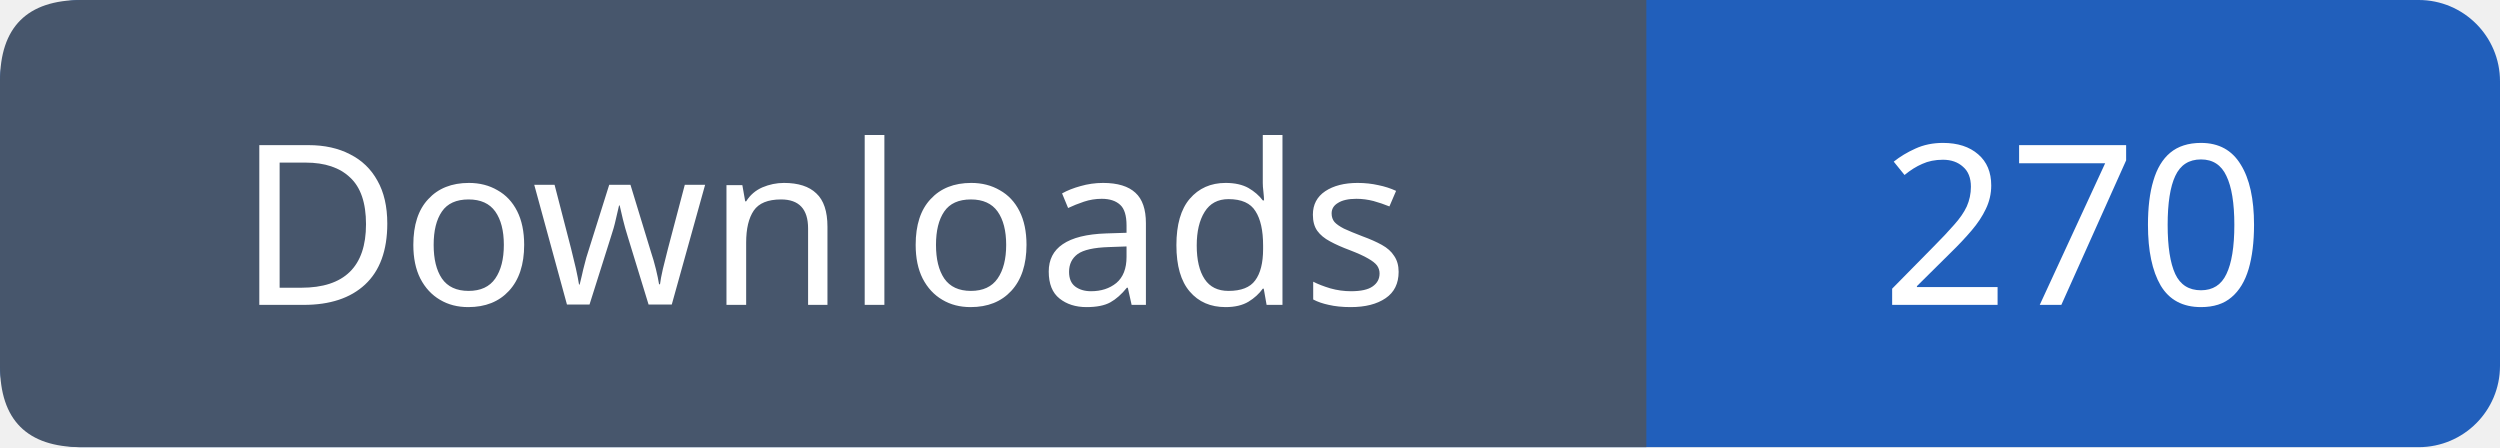
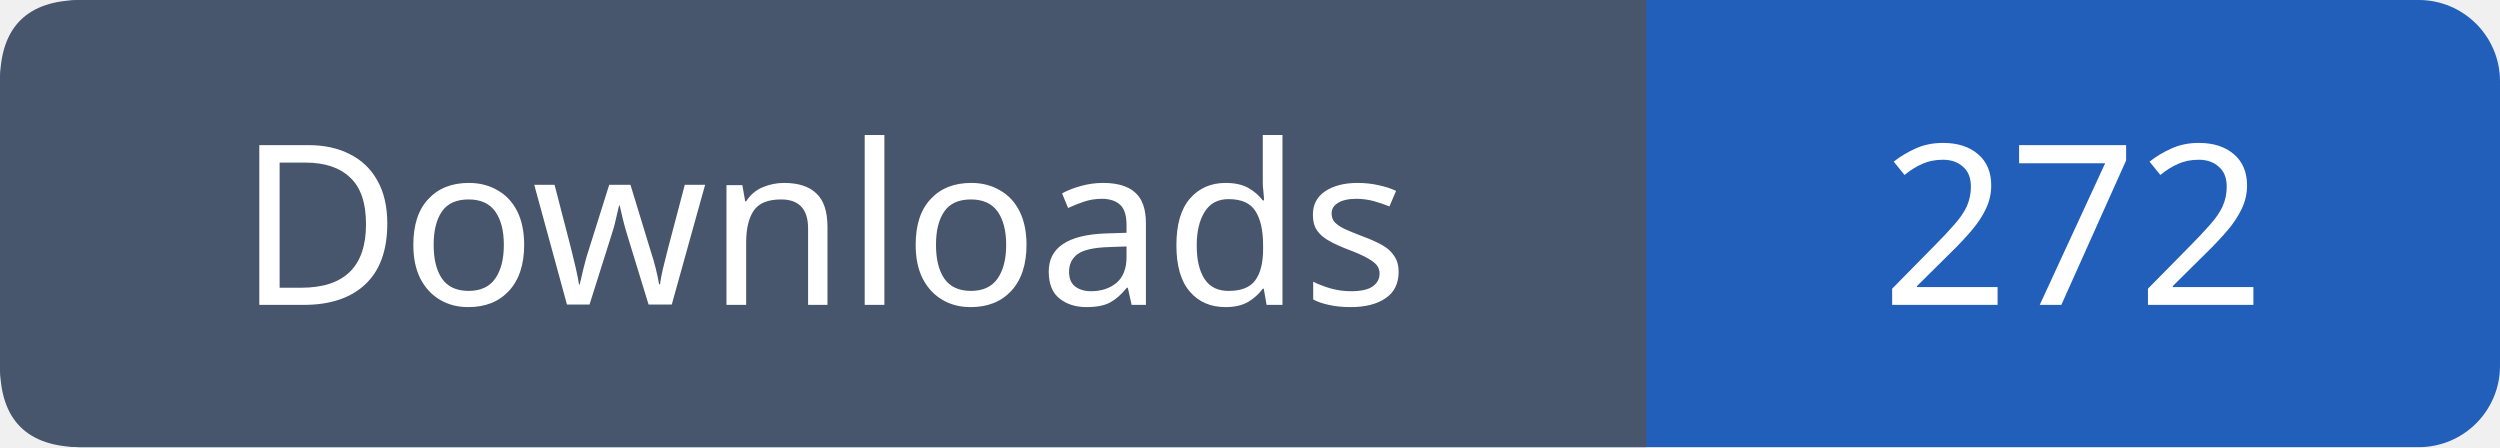
- <svg xmlns="http://www.w3.org/2000/svg" width="123" height="22" viewBox="0 0 123 22" role="img" aria-label="Downloads: 270">
+ <svg xmlns="http://www.w3.org/2000/svg" width="123" height="22" viewBox="0 0 123 22" role="img" aria-label="Downloads: 272">
  <rect width="123" height="22" rx="4" fill="#215fbb" />
  <path fill="#47566c" d="M4 0h77v22H4q-4 0-4-4V4q0-4 4-4" />
  <g font-family="Verdana,sans-serif" font-size="11" fill="white" text-anchor="middle">
    <text x="40.5" y="15">Downloads</text>
-     <text x="102.0" y="15">270</text>
+     <text x="102.0" y="15">272</text>
  </g>
</svg>
